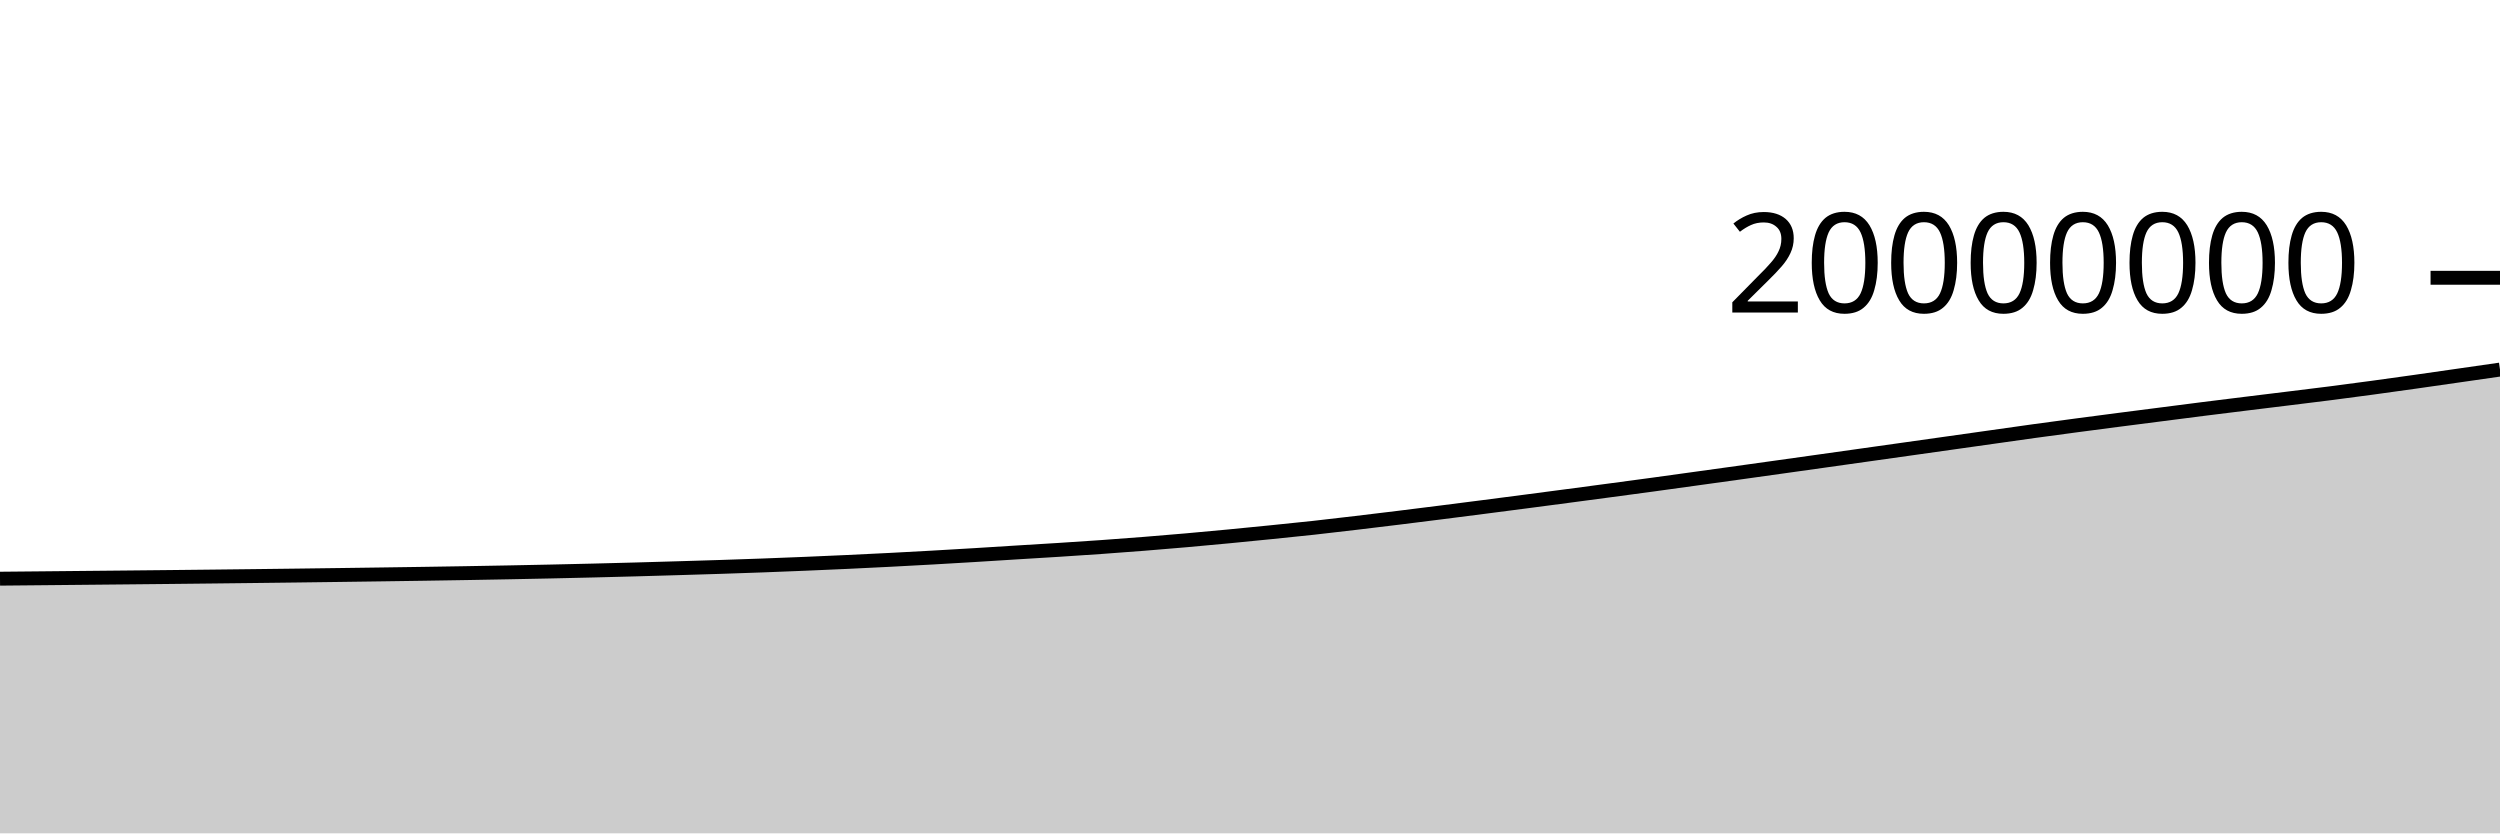
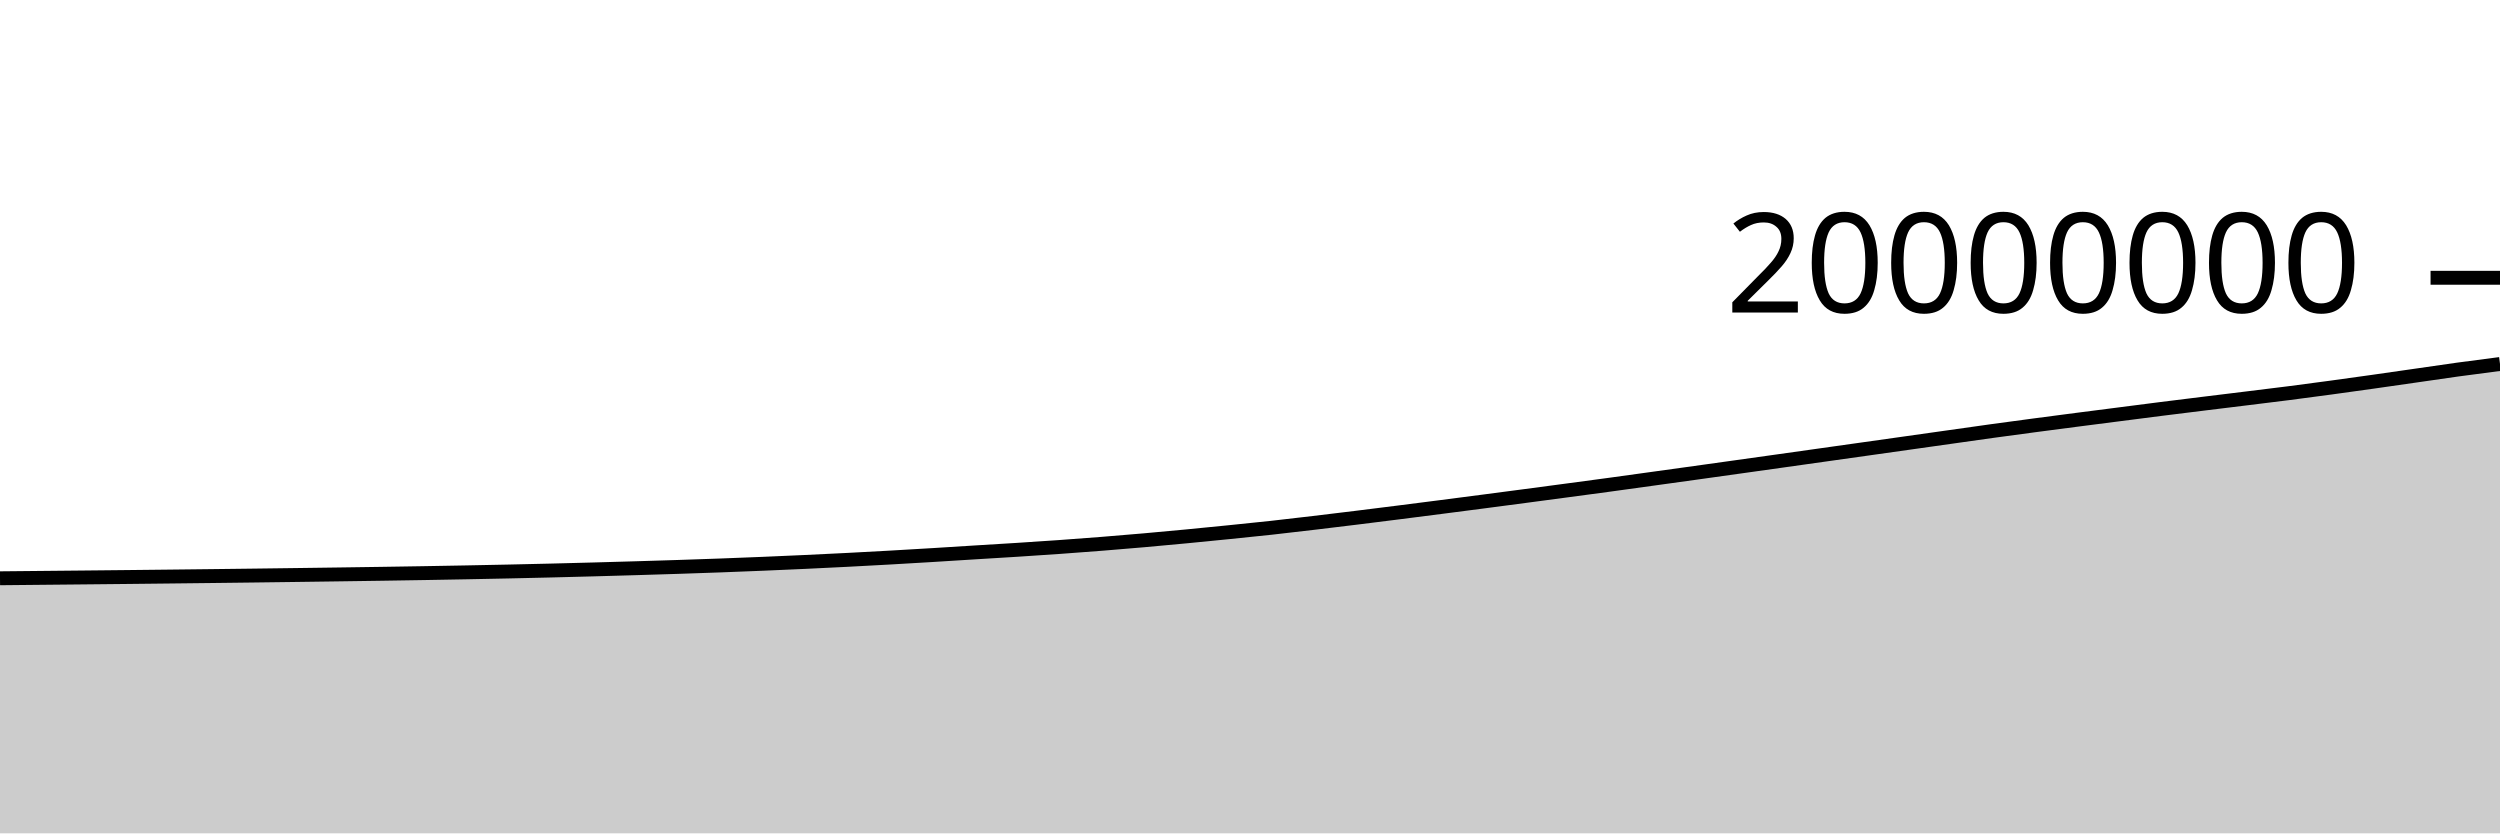
<svg xmlns="http://www.w3.org/2000/svg" viewBox="0 0 180 60">
  <g transform="translate(0,20)">
-     <path class="area" fill="rgba(0, 0, 0, 0.2)" d="M0,21.665C1.017,21.656,2.034,21.646,3.051,21.636C4.068,21.626,5.085,21.616,6.102,21.606C7.119,21.596,8.136,21.587,9.153,21.576C10.169,21.566,11.186,21.556,12.203,21.545C13.22,21.534,14.237,21.523,15.254,21.512C16.271,21.501,17.288,21.489,18.305,21.477C19.322,21.465,20.339,21.453,21.356,21.44C22.373,21.427,23.39,21.414,24.407,21.4C25.424,21.387,26.441,21.373,27.458,21.358C28.475,21.344,29.492,21.33,30.508,21.314C31.525,21.299,32.542,21.283,33.559,21.265C34.576,21.248,35.593,21.23,36.61,21.21C37.627,21.19,38.644,21.17,39.661,21.148C40.678,21.126,41.695,21.102,42.712,21.078C43.729,21.053,44.746,21.027,45.763,20.999C46.78,20.971,47.797,20.942,48.814,20.911C49.831,20.881,50.847,20.851,51.864,20.818C52.881,20.785,53.898,20.75,54.915,20.713C55.932,20.675,56.949,20.635,57.966,20.593C58.983,20.551,60,20.506,61.017,20.459C62.034,20.412,63.051,20.363,64.068,20.31C65.085,20.258,66.102,20.203,67.119,20.145C68.136,20.088,69.153,20.027,70.169,19.966C71.186,19.904,72.203,19.838,73.22,19.775C74.237,19.712,75.254,19.653,76.271,19.588C77.288,19.523,78.305,19.456,79.322,19.384C80.339,19.312,81.356,19.236,82.373,19.155C83.39,19.074,84.407,18.989,85.424,18.9C86.441,18.811,87.458,18.716,88.475,18.619C89.492,18.522,90.508,18.421,91.525,18.318C92.542,18.215,93.559,18.113,94.576,18.002C95.593,17.891,96.61,17.77,97.627,17.649C98.644,17.529,99.661,17.405,100.678,17.28C101.695,17.155,102.712,17.027,103.729,16.898C104.746,16.769,105.763,16.639,106.78,16.508C107.797,16.377,108.814,16.245,109.831,16.112C110.847,15.979,111.864,15.844,112.881,15.71C113.898,15.575,114.915,15.44,115.932,15.304C116.949,15.168,117.966,15.032,118.983,14.894C120,14.755,121.017,14.613,122.034,14.472C123.051,14.331,124.068,14.191,125.085,14.049C126.102,13.907,127.119,13.765,128.136,13.622C129.153,13.48,130.169,13.337,131.186,13.194C132.203,13.051,133.22,12.907,134.237,12.764C135.254,12.62,136.271,12.477,137.288,12.334C138.305,12.19,139.322,12.047,140.339,11.903C141.356,11.76,142.373,11.616,143.39,11.472C144.407,11.329,145.424,11.182,146.441,11.041C147.458,10.901,148.475,10.764,149.492,10.629C150.508,10.493,151.525,10.361,152.542,10.229C153.559,10.097,154.576,9.967,155.593,9.837C156.61,9.706,157.627,9.573,158.644,9.445C159.661,9.316,160.678,9.191,161.695,9.066C162.712,8.94,163.729,8.817,164.746,8.692C165.763,8.567,166.78,8.445,167.797,8.314C168.814,8.184,169.831,8.048,170.847,7.91C171.864,7.772,172.881,7.629,173.898,7.486C174.915,7.342,175.932,7.194,176.949,7.048C177.966,6.902,178.983,6.756,180,6.609L180,40C178.983,40,177.966,40,176.949,40C175.932,40,174.915,40,173.898,40C172.881,40,171.864,40,170.847,40C169.831,40,168.814,40,167.797,40C166.78,40,165.763,40,164.746,40C163.729,40,162.712,40,161.695,40C160.678,40,159.661,40,158.644,40C157.627,40,156.61,40,155.593,40C154.576,40,153.559,40,152.542,40C151.525,40,150.508,40,149.492,40C148.475,40,147.458,40,146.441,40C145.424,40,144.407,40,143.39,40C142.373,40,141.356,40,140.339,40C139.322,40,138.305,40,137.288,40C136.271,40,135.254,40,134.237,40C133.22,40,132.203,40,131.186,40C130.169,40,129.153,40,128.136,40C127.119,40,126.102,40,125.085,40C124.068,40,123.051,40,122.034,40C121.017,40,120,40,118.983,40C117.966,40,116.949,40,115.932,40C114.915,40,113.898,40,112.881,40C111.864,40,110.847,40,109.831,40C108.814,40,107.797,40,106.78,40C105.763,40,104.746,40,103.729,40C102.712,40,101.695,40,100.678,40C99.661,40,98.644,40,97.627,40C96.61,40,95.593,40,94.576,40C93.559,40,92.542,40,91.525,40C90.508,40,89.492,40,88.475,40C87.458,40,86.441,40,85.424,40C84.407,40,83.39,40,82.373,40C81.356,40,80.339,40,79.322,40C78.305,40,77.288,40,76.271,40C75.254,40,74.237,40,73.22,40C72.203,40,71.186,40,70.169,40C69.153,40,68.136,40,67.119,40C66.102,40,65.085,40,64.068,40C63.051,40,62.034,40,61.017,40C60,40,58.983,40,57.966,40C56.949,40,55.932,40,54.915,40C53.898,40,52.881,40,51.864,40C50.847,40,49.831,40,48.814,40C47.797,40,46.78,40,45.763,40C44.746,40,43.729,40,42.712,40C41.695,40,40.678,40,39.661,40C38.644,40,37.627,40,36.61,40C35.593,40,34.576,40,33.559,40C32.542,40,31.525,40,30.508,40C29.492,40,28.475,40,27.458,40C26.441,40,25.424,40,24.407,40C23.39,40,22.373,40,21.356,40C20.339,40,19.322,40,18.305,40C17.288,40,16.271,40,15.254,40C14.237,40,13.22,40,12.203,40C11.186,40,10.169,40,9.153,40C8.136,40,7.119,40,6.102,40C5.085,40,4.068,40,3.051,40C2.034,40,1.017,40,0,40Z" />
-     <path class="line" stroke="black" fill="none" d="M0,21.665C1.017,21.656,2.034,21.646,3.051,21.636C4.068,21.626,5.085,21.616,6.102,21.606C7.119,21.596,8.136,21.587,9.153,21.576C10.169,21.566,11.186,21.556,12.203,21.545C13.22,21.534,14.237,21.523,15.254,21.512C16.271,21.501,17.288,21.489,18.305,21.477C19.322,21.465,20.339,21.453,21.356,21.44C22.373,21.427,23.39,21.414,24.407,21.4C25.424,21.387,26.441,21.373,27.458,21.358C28.475,21.344,29.492,21.33,30.508,21.314C31.525,21.299,32.542,21.283,33.559,21.265C34.576,21.248,35.593,21.23,36.61,21.21C37.627,21.19,38.644,21.17,39.661,21.148C40.678,21.126,41.695,21.102,42.712,21.078C43.729,21.053,44.746,21.027,45.763,20.999C46.78,20.971,47.797,20.942,48.814,20.911C49.831,20.881,50.847,20.851,51.864,20.818C52.881,20.785,53.898,20.75,54.915,20.713C55.932,20.675,56.949,20.635,57.966,20.593C58.983,20.551,60,20.506,61.017,20.459C62.034,20.412,63.051,20.363,64.068,20.31C65.085,20.258,66.102,20.203,67.119,20.145C68.136,20.088,69.153,20.027,70.169,19.966C71.186,19.904,72.203,19.838,73.22,19.775C74.237,19.712,75.254,19.653,76.271,19.588C77.288,19.523,78.305,19.456,79.322,19.384C80.339,19.312,81.356,19.236,82.373,19.155C83.39,19.074,84.407,18.989,85.424,18.9C86.441,18.811,87.458,18.716,88.475,18.619C89.492,18.522,90.508,18.421,91.525,18.318C92.542,18.215,93.559,18.113,94.576,18.002C95.593,17.891,96.61,17.77,97.627,17.649C98.644,17.529,99.661,17.405,100.678,17.28C101.695,17.155,102.712,17.027,103.729,16.898C104.746,16.769,105.763,16.639,106.78,16.508C107.797,16.377,108.814,16.245,109.831,16.112C110.847,15.979,111.864,15.844,112.881,15.71C113.898,15.575,114.915,15.44,115.932,15.304C116.949,15.168,117.966,15.032,118.983,14.894C120,14.755,121.017,14.613,122.034,14.472C123.051,14.331,124.068,14.191,125.085,14.049C126.102,13.907,127.119,13.765,128.136,13.622C129.153,13.48,130.169,13.337,131.186,13.194C132.203,13.051,133.22,12.907,134.237,12.764C135.254,12.62,136.271,12.477,137.288,12.334C138.305,12.19,139.322,12.047,140.339,11.903C141.356,11.76,142.373,11.616,143.39,11.472C144.407,11.329,145.424,11.182,146.441,11.041C147.458,10.901,148.475,10.764,149.492,10.629C150.508,10.493,151.525,10.361,152.542,10.229C153.559,10.097,154.576,9.967,155.593,9.837C156.61,9.706,157.627,9.573,158.644,9.445C159.661,9.316,160.678,9.191,161.695,9.066C162.712,8.94,163.729,8.817,164.746,8.692C165.763,8.567,166.78,8.445,167.797,8.314C168.814,8.184,169.831,8.048,170.847,7.91C171.864,7.772,172.881,7.629,173.898,7.486C174.915,7.342,175.932,7.194,176.949,7.048C177.966,6.902,178.983,6.756,180,6.609" />
+     <path class="area" fill="rgba(0, 0, 0, 0.2)" d="M0,21.636C1.017,21.626,2.034,21.616,3.051,21.606C4.068,21.597,5.085,21.587,6.102,21.576C7.119,21.566,8.136,21.556,9.153,21.545C10.169,21.534,11.186,21.523,12.203,21.512C13.22,21.501,14.237,21.489,15.254,21.477C16.271,21.465,17.288,21.453,18.305,21.44C19.322,21.427,20.339,21.414,21.356,21.4C22.373,21.387,23.39,21.373,24.407,21.358C25.424,21.344,26.441,21.33,27.458,21.314C28.475,21.299,29.492,21.283,30.508,21.265C31.525,21.248,32.542,21.23,33.559,21.21C34.576,21.19,35.593,21.17,36.61,21.148C37.627,21.126,38.644,21.102,39.661,21.078C40.678,21.053,41.695,21.027,42.712,20.999C43.729,20.971,44.746,20.942,45.763,20.912C46.78,20.881,47.797,20.851,48.814,20.818C49.831,20.785,50.847,20.75,51.864,20.713C52.881,20.675,53.898,20.635,54.915,20.593C55.932,20.551,56.949,20.506,57.966,20.459C58.983,20.412,60,20.363,61.017,20.31C62.034,20.258,63.051,20.203,64.068,20.145C65.085,20.088,66.102,20.027,67.119,19.966C68.136,19.904,69.153,19.838,70.169,19.775C71.186,19.712,72.203,19.653,73.22,19.588C74.237,19.523,75.254,19.456,76.271,19.384C77.288,19.312,78.305,19.236,79.322,19.155C80.339,19.075,81.356,18.989,82.373,18.9C83.39,18.811,84.407,18.716,85.424,18.619C86.441,18.522,87.458,18.421,88.475,18.318C89.492,18.215,90.508,18.113,91.525,18.002C92.542,17.891,93.559,17.77,94.576,17.649C95.593,17.529,96.61,17.406,97.627,17.28C98.644,17.155,99.661,17.027,100.678,16.898C101.695,16.769,102.712,16.639,103.729,16.508C104.746,16.377,105.763,16.245,106.78,16.112C107.797,15.979,108.814,15.844,109.831,15.71C110.847,15.575,111.864,15.44,112.881,15.304C113.898,15.168,114.915,15.032,115.932,14.894C116.949,14.755,117.966,14.613,118.983,14.472C120,14.331,121.017,14.191,122.034,14.049C123.051,13.907,124.068,13.765,125.085,13.622C126.102,13.48,127.119,13.337,128.136,13.194C129.153,13.051,130.169,12.907,131.186,12.764C132.203,12.62,133.22,12.477,134.237,12.334C135.254,12.19,136.271,12.047,137.288,11.903C138.305,11.76,139.322,11.616,140.339,11.472C141.356,11.329,142.373,11.182,143.39,11.041C144.407,10.901,145.424,10.764,146.441,10.629C147.458,10.493,148.475,10.361,149.492,10.229C150.508,10.097,151.525,9.967,152.542,9.837C153.559,9.706,154.576,9.573,155.593,9.445C156.61,9.316,157.627,9.191,158.644,9.066C159.661,8.94,160.678,8.817,161.695,8.692C162.712,8.567,163.729,8.445,164.746,8.314C165.763,8.184,166.78,8.048,167.797,7.91C168.814,7.772,169.831,7.629,170.847,7.486C171.864,7.342,172.881,7.194,173.898,7.048C174.915,6.902,175.932,6.749,176.949,6.609C177.966,6.469,178.983,6.339,180,6.208L180,40C178.983,40,177.966,40,176.949,40C175.932,40,174.915,40,173.898,40C172.881,40,171.864,40,170.847,40C169.831,40,168.814,40,167.797,40C166.78,40,165.763,40,164.746,40C163.729,40,162.712,40,161.695,40C160.678,40,159.661,40,158.644,40C157.627,40,156.61,40,155.593,40C154.576,40,153.559,40,152.542,40C151.525,40,150.508,40,149.492,40C148.475,40,147.458,40,146.441,40C145.424,40,144.407,40,143.39,40C142.373,40,141.356,40,140.339,40C139.322,40,138.305,40,137.288,40C136.271,40,135.254,40,134.237,40C133.22,40,132.203,40,131.186,40C130.169,40,129.153,40,128.136,40C127.119,40,126.102,40,125.085,40C124.068,40,123.051,40,122.034,40C121.017,40,120,40,118.983,40C117.966,40,116.949,40,115.932,40C114.915,40,113.898,40,112.881,40C111.864,40,110.847,40,109.831,40C108.814,40,107.797,40,106.78,40C105.763,40,104.746,40,103.729,40C102.712,40,101.695,40,100.678,40C99.661,40,98.644,40,97.627,40C96.61,40,95.593,40,94.576,40C93.559,40,92.542,40,91.525,40C90.508,40,89.492,40,88.475,40C87.458,40,86.441,40,85.424,40C84.407,40,83.39,40,82.373,40C81.356,40,80.339,40,79.322,40C78.305,40,77.288,40,76.271,40C75.254,40,74.237,40,73.22,40C72.203,40,71.186,40,70.169,40C69.153,40,68.136,40,67.119,40C66.102,40,65.085,40,64.068,40C63.051,40,62.034,40,61.017,40C60,40,58.983,40,57.966,40C56.949,40,55.932,40,54.915,40C53.898,40,52.881,40,51.864,40C50.847,40,49.831,40,48.814,40C47.797,40,46.78,40,45.763,40C44.746,40,43.729,40,42.712,40C41.695,40,40.678,40,39.661,40C38.644,40,37.627,40,36.61,40C35.593,40,34.576,40,33.559,40C32.542,40,31.525,40,30.508,40C29.492,40,28.475,40,27.458,40C26.441,40,25.424,40,24.407,40C23.39,40,22.373,40,21.356,40C20.339,40,19.322,40,18.305,40C17.288,40,16.271,40,15.254,40C14.237,40,13.22,40,12.203,40C11.186,40,10.169,40,9.153,40C8.136,40,7.119,40,6.102,40C5.085,40,4.068,40,3.051,40C2.034,40,1.017,40,0,40Z" />
+     <path class="line" stroke="black" fill="none" d="M0,21.636C1.017,21.626,2.034,21.616,3.051,21.606C4.068,21.597,5.085,21.587,6.102,21.576C7.119,21.566,8.136,21.556,9.153,21.545C10.169,21.534,11.186,21.523,12.203,21.512C13.22,21.501,14.237,21.489,15.254,21.477C16.271,21.465,17.288,21.453,18.305,21.44C19.322,21.427,20.339,21.414,21.356,21.4C22.373,21.387,23.39,21.373,24.407,21.358C25.424,21.344,26.441,21.33,27.458,21.314C28.475,21.299,29.492,21.283,30.508,21.265C31.525,21.248,32.542,21.23,33.559,21.21C34.576,21.19,35.593,21.17,36.61,21.148C37.627,21.126,38.644,21.102,39.661,21.078C40.678,21.053,41.695,21.027,42.712,20.999C43.729,20.971,44.746,20.942,45.763,20.912C46.78,20.881,47.797,20.851,48.814,20.818C49.831,20.785,50.847,20.75,51.864,20.713C52.881,20.675,53.898,20.635,54.915,20.593C55.932,20.551,56.949,20.506,57.966,20.459C58.983,20.412,60,20.363,61.017,20.31C62.034,20.258,63.051,20.203,64.068,20.145C65.085,20.088,66.102,20.027,67.119,19.966C68.136,19.904,69.153,19.838,70.169,19.775C71.186,19.712,72.203,19.653,73.22,19.588C74.237,19.523,75.254,19.456,76.271,19.384C77.288,19.312,78.305,19.236,79.322,19.155C80.339,19.075,81.356,18.989,82.373,18.9C83.39,18.811,84.407,18.716,85.424,18.619C86.441,18.522,87.458,18.421,88.475,18.318C89.492,18.215,90.508,18.113,91.525,18.002C92.542,17.891,93.559,17.77,94.576,17.649C95.593,17.529,96.61,17.406,97.627,17.28C98.644,17.155,99.661,17.027,100.678,16.898C101.695,16.769,102.712,16.639,103.729,16.508C104.746,16.377,105.763,16.245,106.78,16.112C107.797,15.979,108.814,15.844,109.831,15.71C110.847,15.575,111.864,15.44,112.881,15.304C113.898,15.168,114.915,15.032,115.932,14.894C116.949,14.755,117.966,14.613,118.983,14.472C120,14.331,121.017,14.191,122.034,14.049C123.051,13.907,124.068,13.765,125.085,13.622C126.102,13.48,127.119,13.337,128.136,13.194C129.153,13.051,130.169,12.907,131.186,12.764C132.203,12.62,133.22,12.477,134.237,12.334C135.254,12.19,136.271,12.047,137.288,11.903C138.305,11.76,139.322,11.616,140.339,11.472C141.356,11.329,142.373,11.182,143.39,11.041C144.407,10.901,145.424,10.764,146.441,10.629C147.458,10.493,148.475,10.361,149.492,10.229C150.508,10.097,151.525,9.967,152.542,9.837C153.559,9.706,154.576,9.573,155.593,9.445C156.61,9.316,157.627,9.191,158.644,9.066C159.661,8.94,160.678,8.817,161.695,8.692C162.712,8.567,163.729,8.445,164.746,8.314C165.763,8.184,166.78,8.048,167.797,7.91C168.814,7.772,169.831,7.629,170.847,7.486C171.864,7.342,172.881,7.194,173.898,7.048C174.915,6.902,175.932,6.749,176.949,6.609C177.966,6.469,178.983,6.339,180,6.208" />
    <path class="axis-ceiling" stroke-width="1" stroke="black" fill="none" d="M175,0L180,0" />
    <text class="axis-ceiling-label" font-family="sans-serif" text-anchor="end" font-size="10px" x="170" y="2.5">20000000</text>
  </g>
</svg>
